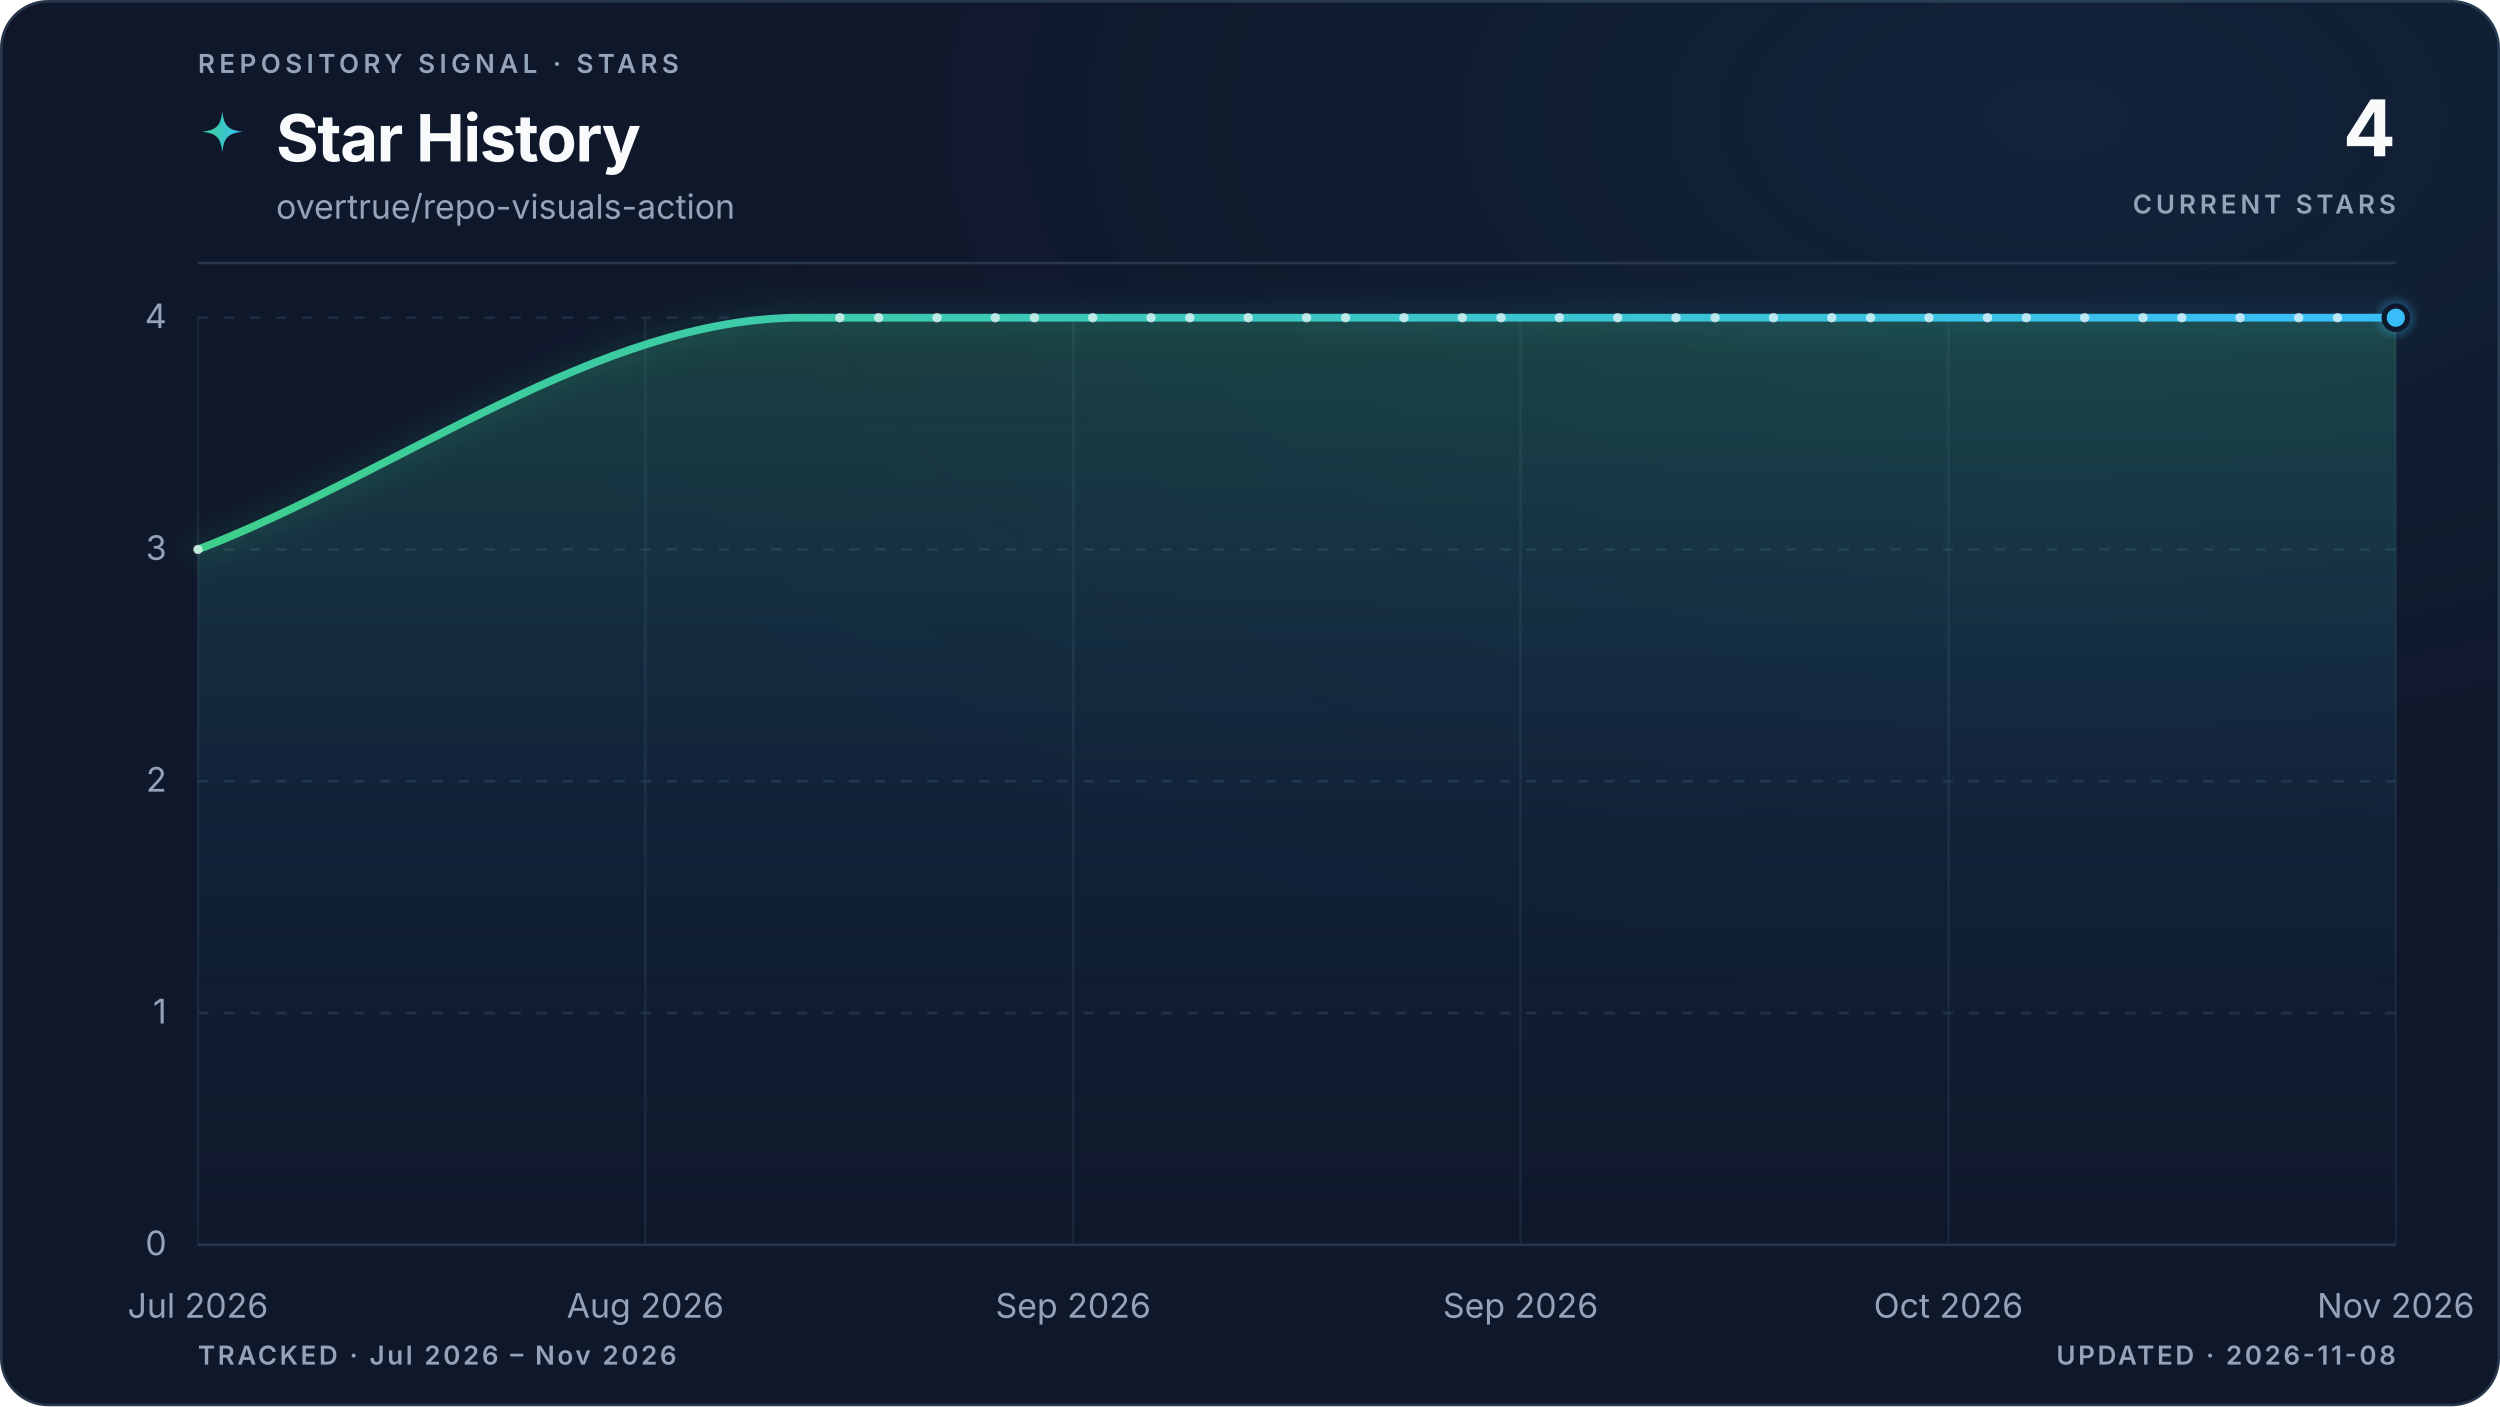
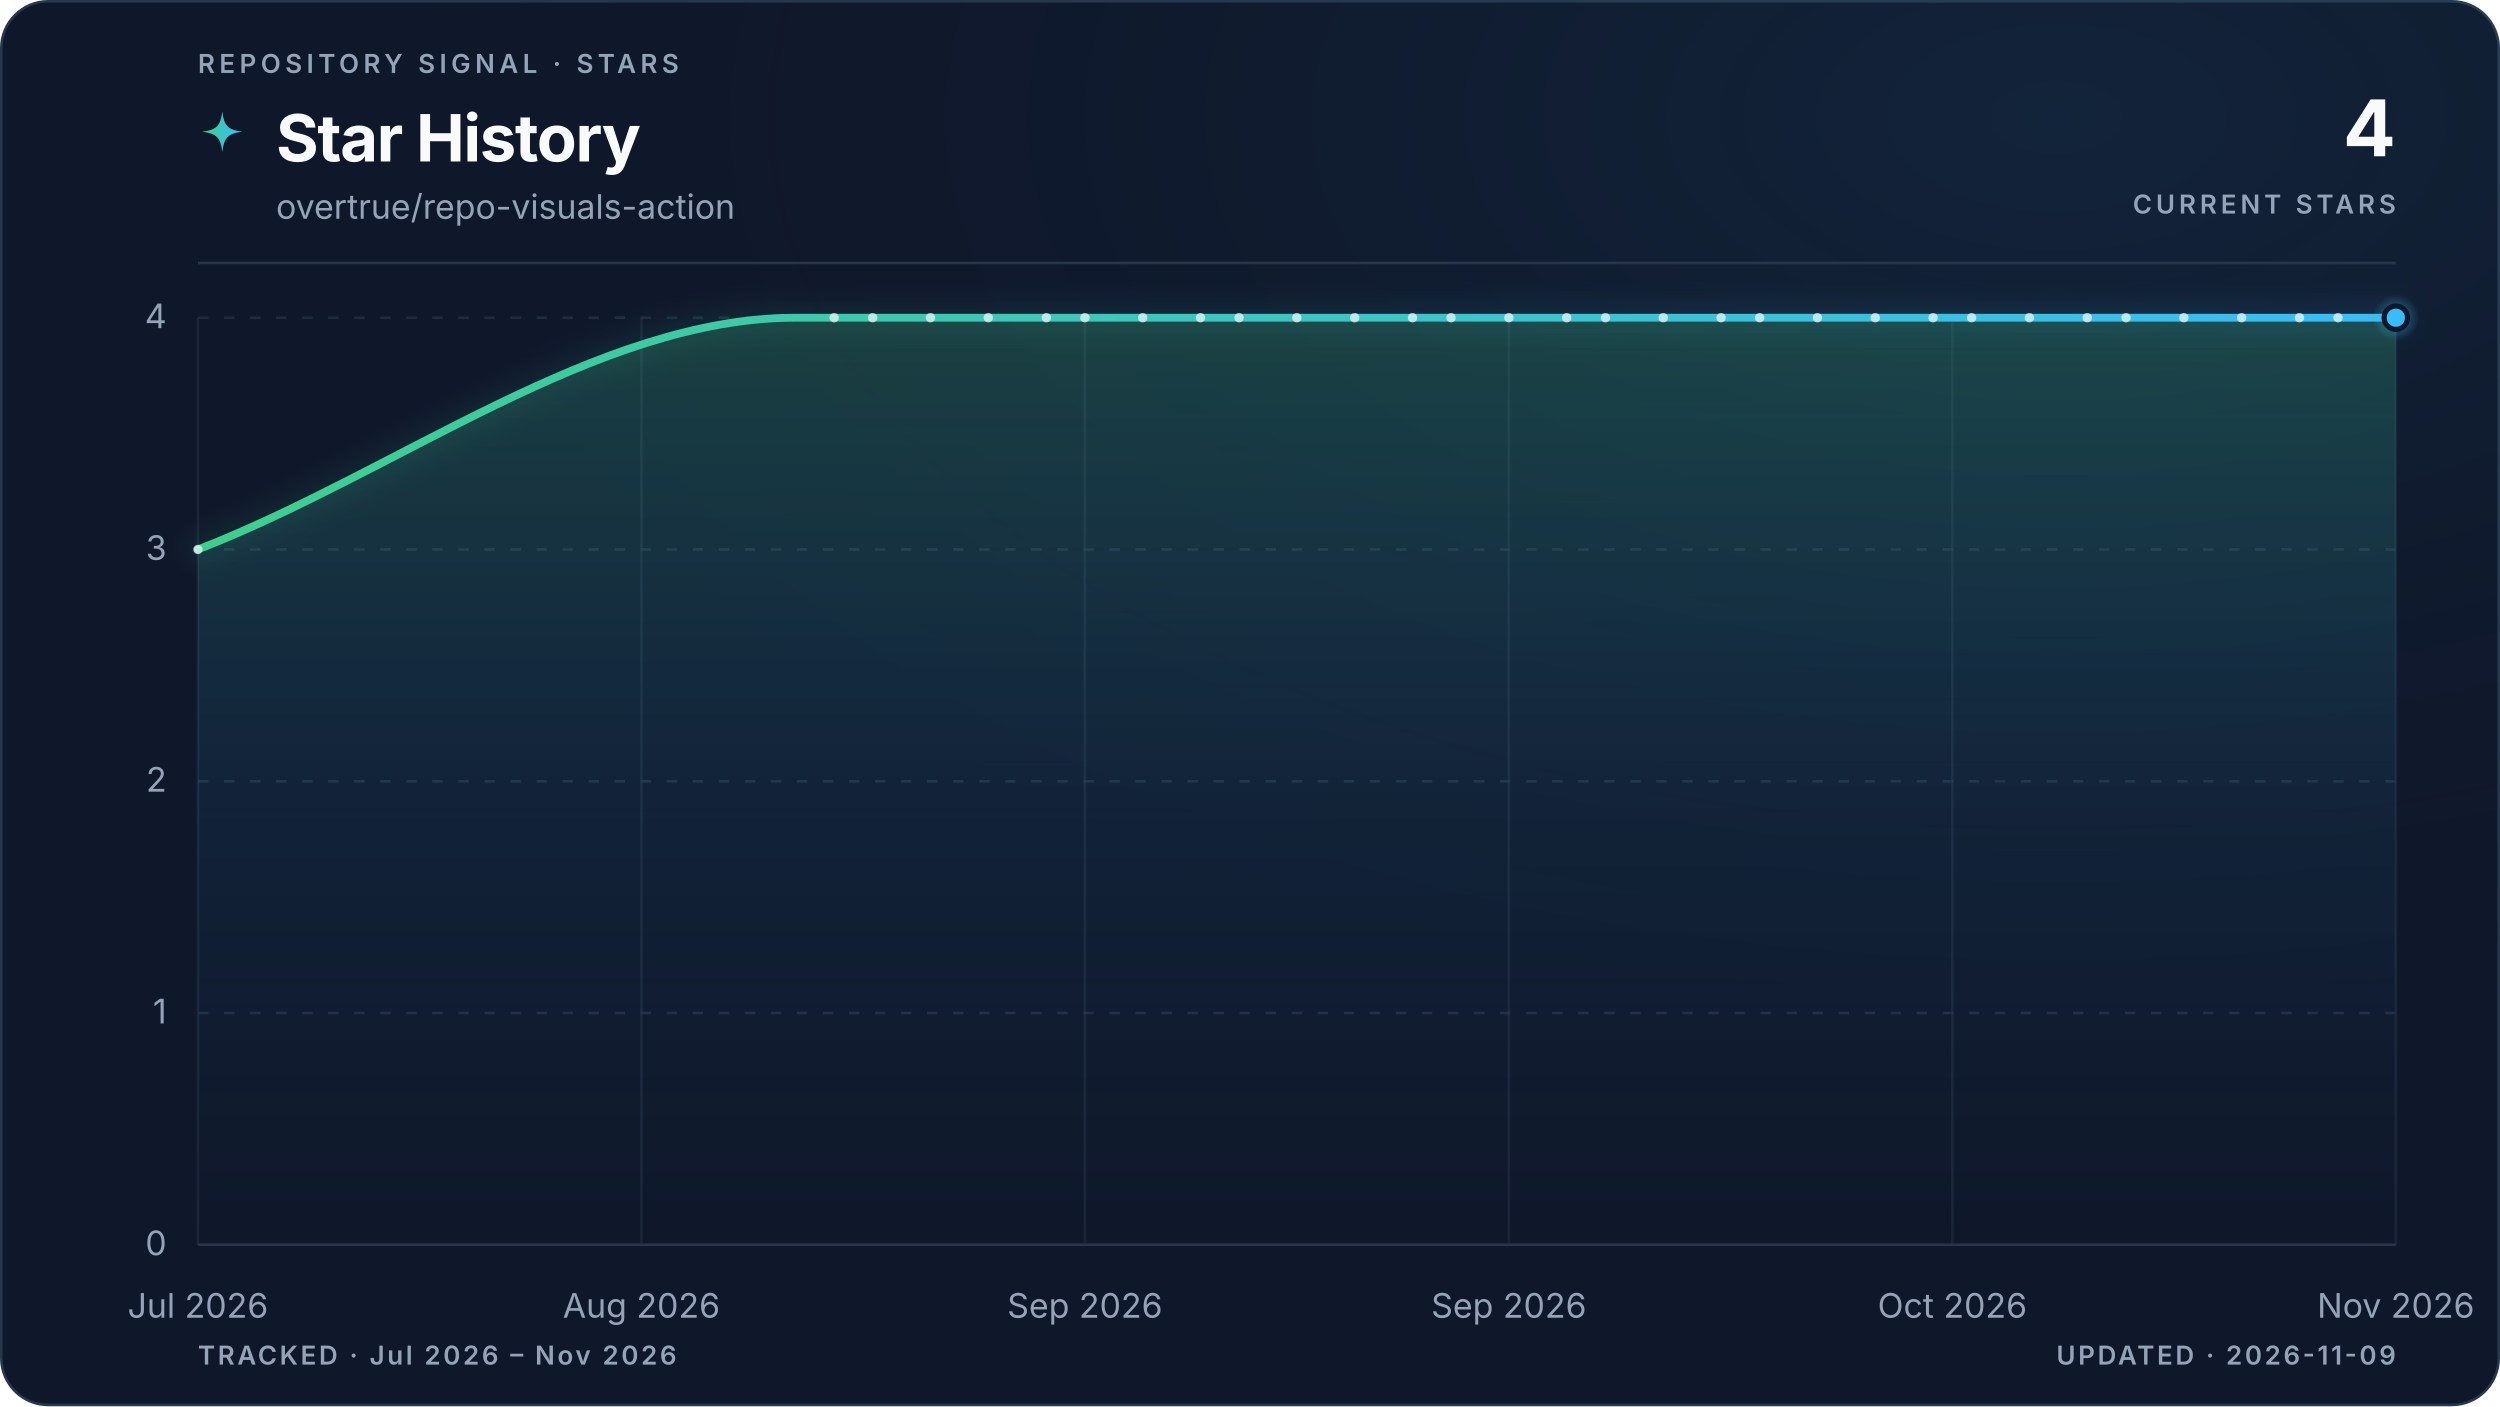
<svg xmlns="http://www.w3.org/2000/svg" viewBox="0 0 960 540" role="img" aria-labelledby="title description" data-style="gradient" data-variant="glow" data-layout="editorial" data-animated="true">
  <defs>
    <linearGradient id="trend" x1="0" y1="0" x2="1" y2="0">
      <stop offset="0%" stop-color="#3ecf8e" />
      <stop offset="100%" stop-color="#38bdf8" />
    </linearGradient>
    <linearGradient id="area" x1="0" y1="0" x2="0" y2="1">
      <stop offset="0%" stop-color="#3ecf8e" stop-opacity="0.22" />
      <stop offset="55%" stop-color="#38bdf8" stop-opacity="0.06" />
      <stop offset="100%" stop-color="#38bdf8" stop-opacity="0" />
    </linearGradient>
    <radialGradient id="marker-halo" cx="50%" cy="50%" r="50%">
      <stop offset="0%" stop-color="#38bdf8" stop-opacity="0.55" />
      <stop offset="100%" stop-color="#38bdf8" stop-opacity="0" />
    </radialGradient>
    <radialGradient id="surface-glow" cx="82%" cy="8%" r="70%">
      <stop offset="0%" stop-color="#38bdf8" stop-opacity="0.08" />
      <stop offset="100%" stop-color="#0f172a" stop-opacity="0" />
    </radialGradient>
    <filter id="trend-glow" x="-20%" y="-20%" width="140%" height="140%">
      <feGaussianBlur stdDeviation="5" />
    </filter>
  </defs>
  <style>
.trend-enter{transform-box:fill-box;transform-origin:center;animation:trend-enter 520ms cubic-bezier(0.16,1,0.3,1)}
.marker-enter{transform-box:fill-box;transform-origin:center;animation:marker-enter 320ms cubic-bezier(0.16,1,0.3,1) 200ms both}
.marker-pulse{transform-box:fill-box;transform-origin:center;animation:marker-pulse 2.6s ease-out infinite}
@keyframes trend-enter{from{opacity:.35;transform:translateY(10px)}to{opacity:1;transform:translateY(0)}}
@keyframes marker-enter{from{opacity:0;transform:scale(.4)}to{opacity:1;transform:scale(1)}}
@keyframes marker-pulse{0%{opacity:.5;transform:scale(.7)}70%,100%{opacity:0;transform:scale(2.1)}}
@media (prefers-reduced-motion:reduce){.trend-enter,.marker-enter,.marker-pulse{animation:none!important}}
@media (prefers-reduced-motion:reduce){.marker-pulse{opacity:0}}
</style>
  <rect x="0.5" y="0.5" width="959" height="539" fill="#0f172a" stroke="#27364a" stroke-width="1" rx="18" />
  <rect width="960" height="540" fill="url(#surface-glow)" rx="18" />
  <text x="76" y="28" fill="#94a3b8" font-family="ui-sans-serif, system-ui, -apple-system, BlinkMacSystemFont, 'Segoe UI', sans-serif" font-size="10" font-weight="600" letter-spacing="1.7">REPOSITORY SIGNAL · STARS</text>
  <path d="M12 1c.8 7.1 2.9 9.2 10 10-7.1.8-9.2 2.9-10 10-.8-7.1-2.9-9.2-10-10 7.1-.8 9.2-2.9 10-10Z" transform="translate(76 42) scale(.78)" fill="url(#trend)" aria-hidden="true" />
  <text x="106" y="62" fill="#f8fafc" font-family="ui-sans-serif, system-ui, -apple-system, BlinkMacSystemFont, 'Segoe UI', sans-serif" font-size="25" font-weight="700" letter-spacing="-0.5">Star History</text>
  <text x="106" y="84" fill="#94a3b8" font-family="ui-sans-serif, system-ui, -apple-system, BlinkMacSystemFont, 'Segoe UI', sans-serif" font-size="13">overtrue/repo-visuals-action</text>
  <text x="920" y="60" fill="#f8fafc" font-family="ui-sans-serif, system-ui, -apple-system, BlinkMacSystemFont, 'Segoe UI', sans-serif" font-size="30" font-weight="700" letter-spacing="-0.6" text-anchor="end">4</text>
  <text x="920" y="82" fill="#94a3b8" font-family="ui-sans-serif, system-ui, -apple-system, BlinkMacSystemFont, 'Segoe UI', sans-serif" font-size="10" font-weight="600" letter-spacing="1.5" text-anchor="end">CURRENT STARS</text>
  <line x1="76" y1="101" x2="920" y2="101" stroke="#27364a" stroke-width="1" />
  <line x1="76" y1="478.0" x2="920" y2="478.0" stroke="#27364a" stroke-width="1" stroke-dasharray="0" opacity="1" />
  <text x="64" y="482.0" fill="#94a3b8" font-family="ui-sans-serif, system-ui, -apple-system, BlinkMacSystemFont, 'Segoe UI', sans-serif" font-size="13" text-anchor="end">0</text>
  <line x1="76" y1="389.0" x2="920" y2="389.0" stroke="#27364a" stroke-width="1" stroke-dasharray="4 6" opacity="0.7" />
  <text x="64" y="393.0" fill="#94a3b8" font-family="ui-sans-serif, system-ui, -apple-system, BlinkMacSystemFont, 'Segoe UI', sans-serif" font-size="13" text-anchor="end">1</text>
  <line x1="76" y1="300.0" x2="920" y2="300.0" stroke="#27364a" stroke-width="1" stroke-dasharray="4 6" opacity="0.7" />
  <text x="64" y="304.0" fill="#94a3b8" font-family="ui-sans-serif, system-ui, -apple-system, BlinkMacSystemFont, 'Segoe UI', sans-serif" font-size="13" text-anchor="end">2</text>
  <line x1="76" y1="211.0" x2="920" y2="211.0" stroke="#27364a" stroke-width="1" stroke-dasharray="4 6" opacity="0.7" />
  <text x="64" y="215.0" fill="#94a3b8" font-family="ui-sans-serif, system-ui, -apple-system, BlinkMacSystemFont, 'Segoe UI', sans-serif" font-size="13" text-anchor="end">3</text>
  <line x1="76" y1="122.0" x2="920" y2="122.0" stroke="#27364a" stroke-width="1" stroke-dasharray="4 6" opacity="0.7" />
  <text x="64" y="126.0" fill="#94a3b8" font-family="ui-sans-serif, system-ui, -apple-system, BlinkMacSystemFont, 'Segoe UI', sans-serif" font-size="13" text-anchor="end">4</text>
  <line x1="76.0" y1="122" x2="76.0" y2="478" stroke="#27364a" stroke-width="1" opacity="0.45" />
  <text x="76.0" y="506" fill="#94a3b8" font-family="ui-sans-serif, system-ui, -apple-system, BlinkMacSystemFont, 'Segoe UI', sans-serif" font-size="13" text-anchor="middle">Jul 2026</text>
-   <line x1="247.8" y1="122" x2="247.8" y2="478" stroke="#27364a" stroke-width="1" opacity="0.45" />
-   <text x="247.8" y="506" fill="#94a3b8" font-family="ui-sans-serif, system-ui, -apple-system, BlinkMacSystemFont, 'Segoe UI', sans-serif" font-size="13" text-anchor="middle">Aug 2026</text>
-   <line x1="412.1" y1="122" x2="412.1" y2="478" stroke="#27364a" stroke-width="1" opacity="0.45" />
-   <text x="412.1" y="506" fill="#94a3b8" font-family="ui-sans-serif, system-ui, -apple-system, BlinkMacSystemFont, 'Segoe UI', sans-serif" font-size="13" text-anchor="middle">Sep 2026</text>
-   <line x1="583.9" y1="122" x2="583.9" y2="478" stroke="#27364a" stroke-width="1" opacity="0.45" />
-   <text x="583.9" y="506" fill="#94a3b8" font-family="ui-sans-serif, system-ui, -apple-system, BlinkMacSystemFont, 'Segoe UI', sans-serif" font-size="13" text-anchor="middle">Sep 2026</text>
-   <line x1="748.2" y1="122" x2="748.2" y2="478" stroke="#27364a" stroke-width="1" opacity="0.45" />
-   <text x="748.2" y="506" fill="#94a3b8" font-family="ui-sans-serif, system-ui, -apple-system, BlinkMacSystemFont, 'Segoe UI', sans-serif" font-size="13" text-anchor="middle">Oct 2026</text>
+   <line x1="246.3" y1="122" x2="246.3" y2="478" stroke="#27364a" stroke-width="1" opacity="0.45" />
+   <text x="246.3" y="506" fill="#94a3b8" font-family="ui-sans-serif, system-ui, -apple-system, BlinkMacSystemFont, 'Segoe UI', sans-serif" font-size="13" text-anchor="middle">Aug 2026</text>
+   <line x1="416.6" y1="122" x2="416.6" y2="478" stroke="#27364a" stroke-width="1" opacity="0.45" />
+   <text x="416.6" y="506" fill="#94a3b8" font-family="ui-sans-serif, system-ui, -apple-system, BlinkMacSystemFont, 'Segoe UI', sans-serif" font-size="13" text-anchor="middle">Sep 2026</text>
+   <line x1="579.4" y1="122" x2="579.4" y2="478" stroke="#27364a" stroke-width="1" opacity="0.45" />
+   <text x="579.4" y="506" fill="#94a3b8" font-family="ui-sans-serif, system-ui, -apple-system, BlinkMacSystemFont, 'Segoe UI', sans-serif" font-size="13" text-anchor="middle">Sep 2026</text>
+   <line x1="749.7" y1="122" x2="749.7" y2="478" stroke="#27364a" stroke-width="1" opacity="0.45" />
+   <text x="749.7" y="506" fill="#94a3b8" font-family="ui-sans-serif, system-ui, -apple-system, BlinkMacSystemFont, 'Segoe UI', sans-serif" font-size="13" text-anchor="middle">Oct 2026</text>
  <line x1="920.0" y1="122" x2="920.0" y2="478" stroke="#27364a" stroke-width="1" opacity="0.45" />
  <text x="920.0" y="506" fill="#94a3b8" font-family="ui-sans-serif, system-ui, -apple-system, BlinkMacSystemFont, 'Segoe UI', sans-serif" font-size="13" text-anchor="middle">Nov 2026</text>
  <g class="trend-enter">
-     <path d="M 76.0 211.0 C 153.2 181.3, 230.4 122.0, 307.5 122.0 C 310.0 122.0, 312.5 122.0, 315.0 122.0 C 317.5 122.0, 320.0 122.0, 322.5 122.0 C 325.0 122.0, 327.5 122.0, 329.9 122.0 C 332.4 122.0, 334.9 122.0, 337.4 122.0 C 339.9 122.0, 342.4 122.0, 344.9 122.0 C 347.4 122.0, 349.9 122.0, 352.4 122.0 C 354.8 122.0, 357.3 122.0, 359.8 122.0 C 362.3 122.0, 364.8 122.0, 367.3 122.0 C 369.8 122.0, 372.3 122.0, 374.8 122.0 C 377.3 122.0, 379.7 122.0, 382.2 122.0 C 384.7 122.0, 387.2 122.0, 389.7 122.0 C 392.2 122.0, 394.7 122.0, 397.2 122.0 C 399.7 122.0, 402.1 122.0, 404.6 122.0 C 407.1 122.0, 409.6 122.0, 412.1 122.0 C 414.6 122.0, 417.1 122.0, 419.6 122.0 C 422.1 122.0, 424.6 122.0, 427.0 122.0 C 429.5 122.0, 432.0 122.0, 434.5 122.0 C 437.0 122.0, 439.5 122.0, 442.0 122.0 C 444.5 122.0, 447.0 122.0, 449.5 122.0 C 451.9 122.0, 454.4 122.0, 456.9 122.0 C 459.4 122.0, 461.9 122.0, 464.4 122.0 C 466.9 122.0, 469.4 122.0, 471.9 122.0 C 474.3 122.0, 476.8 122.0, 479.3 122.0 C 481.8 122.0, 484.3 122.0, 486.8 122.0 C 489.3 122.0, 491.8 122.0, 494.3 122.0 C 496.8 122.0, 499.2 122.0, 501.7 122.0 C 504.2 122.0, 506.7 122.0, 509.2 122.0 C 511.7 122.0, 514.2 122.0, 516.7 122.0 C 519.2 122.0, 521.7 122.0, 524.1 122.0 C 526.6 122.0, 529.1 122.0, 531.6 122.0 C 534.1 122.0, 536.6 122.0, 539.1 122.0 C 541.6 122.0, 544.1 122.0, 546.5 122.0 C 549.0 122.0, 551.5 122.0, 554.0 122.0 C 556.5 122.0, 559.0 122.0, 561.5 122.0 C 564.0 122.0, 566.5 122.0, 569.0 122.0 C 571.4 122.0, 573.9 122.0, 576.4 122.0 C 578.9 122.0, 581.4 122.0, 583.9 122.0 C 586.4 122.0, 588.9 122.0, 591.4 122.0 C 593.9 122.0, 596.3 122.0, 598.8 122.0 C 601.3 122.0, 603.8 122.0, 606.3 122.0 C 608.8 122.0, 611.3 122.0, 613.8 122.0 C 616.3 122.0, 618.7 122.0, 621.2 122.0 C 623.7 122.0, 626.2 122.0, 628.7 122.0 C 631.2 122.0, 633.7 122.0, 636.2 122.0 C 638.7 122.0, 641.2 122.0, 643.6 122.0 C 646.1 122.0, 648.6 122.0, 651.1 122.0 C 653.6 122.0, 656.1 122.0, 658.6 122.0 C 661.1 122.0, 663.6 122.0, 666.1 122.0 C 668.5 122.0, 671.0 122.0, 673.5 122.0 C 676.0 122.0, 678.5 122.0, 681.0 122.0 C 683.5 122.0, 686.0 122.0, 688.5 122.0 C 690.9 122.0, 693.4 122.0, 695.9 122.0 C 698.4 122.0, 700.9 122.0, 703.4 122.0 C 705.9 122.0, 708.4 122.0, 710.9 122.0 C 713.4 122.0, 715.8 122.0, 718.3 122.0 C 720.8 122.0, 723.3 122.0, 725.8 122.0 C 728.3 122.0, 730.8 122.0, 733.3 122.0 C 735.8 122.0, 738.3 122.0, 740.7 122.0 C 743.2 122.0, 745.7 122.0, 748.2 122.0 C 750.7 122.0, 753.2 122.0, 755.7 122.0 C 758.2 122.0, 760.7 122.0, 763.2 122.0 C 765.6 122.0, 768.1 122.0, 770.6 122.0 C 773.1 122.0, 775.6 122.0, 778.1 122.0 C 780.6 122.0, 783.1 122.0, 785.6 122.0 C 788.0 122.0, 790.5 122.0, 793.0 122.0 C 795.5 122.0, 798.0 122.0, 800.5 122.0 C 803.0 122.0, 805.5 122.0, 808.0 122.0 C 810.5 122.0, 812.9 122.0, 815.4 122.0 C 817.9 122.0, 820.4 122.0, 822.9 122.0 C 825.4 122.0, 827.9 122.0, 830.4 122.0 C 832.9 122.0, 835.4 122.0, 837.8 122.0 C 840.3 122.0, 842.8 122.0, 845.3 122.0 C 847.8 122.0, 850.3 122.0, 852.8 122.0 C 855.3 122.0, 857.8 122.0, 860.2 122.0 C 862.7 122.0, 865.2 122.0, 867.7 122.0 C 870.2 122.0, 872.7 122.0, 875.2 122.0 C 877.7 122.0, 880.2 122.0, 882.7 122.0 C 885.1 122.0, 887.6 122.0, 890.1 122.0 C 892.6 122.0, 895.1 122.0, 897.6 122.0 C 900.1 122.0, 902.6 122.0, 905.1 122.0 C 907.6 122.0, 910.0 122.0, 912.5 122.0 C 915.0 122.0, 917.5 122.0, 920.0 122.0 L 920.0 478.0 L 76.0 478.0 Z" fill="url(#area)" />
-     <path d="M 76.0 211.0 C 153.2 181.3, 230.4 122.0, 307.5 122.0 C 310.0 122.0, 312.5 122.0, 315.0 122.0 C 317.5 122.0, 320.0 122.0, 322.5 122.0 C 325.0 122.0, 327.5 122.0, 329.9 122.0 C 332.4 122.0, 334.9 122.0, 337.4 122.0 C 339.9 122.0, 342.4 122.0, 344.9 122.0 C 347.4 122.0, 349.9 122.0, 352.4 122.0 C 354.8 122.0, 357.3 122.0, 359.8 122.0 C 362.3 122.0, 364.8 122.0, 367.3 122.0 C 369.8 122.0, 372.3 122.0, 374.8 122.0 C 377.3 122.0, 379.7 122.0, 382.2 122.0 C 384.7 122.0, 387.2 122.0, 389.7 122.0 C 392.2 122.0, 394.7 122.0, 397.2 122.0 C 399.7 122.0, 402.1 122.0, 404.6 122.0 C 407.1 122.0, 409.6 122.0, 412.1 122.0 C 414.6 122.0, 417.1 122.0, 419.6 122.0 C 422.1 122.0, 424.6 122.0, 427.0 122.0 C 429.5 122.0, 432.0 122.0, 434.5 122.0 C 437.0 122.0, 439.5 122.0, 442.0 122.0 C 444.5 122.0, 447.0 122.0, 449.5 122.0 C 451.9 122.0, 454.4 122.0, 456.9 122.0 C 459.4 122.0, 461.9 122.0, 464.4 122.0 C 466.9 122.0, 469.4 122.0, 471.9 122.0 C 474.3 122.0, 476.8 122.0, 479.3 122.0 C 481.8 122.0, 484.3 122.0, 486.8 122.0 C 489.3 122.0, 491.8 122.0, 494.3 122.0 C 496.8 122.0, 499.2 122.0, 501.7 122.0 C 504.2 122.0, 506.7 122.0, 509.2 122.0 C 511.7 122.0, 514.2 122.0, 516.7 122.0 C 519.2 122.0, 521.7 122.0, 524.1 122.0 C 526.6 122.0, 529.1 122.0, 531.6 122.0 C 534.1 122.0, 536.6 122.0, 539.1 122.0 C 541.6 122.0, 544.1 122.0, 546.5 122.0 C 549.0 122.0, 551.5 122.0, 554.0 122.0 C 556.5 122.0, 559.0 122.0, 561.5 122.0 C 564.0 122.0, 566.5 122.0, 569.0 122.0 C 571.4 122.0, 573.9 122.0, 576.4 122.0 C 578.9 122.0, 581.4 122.0, 583.9 122.0 C 586.4 122.0, 588.9 122.0, 591.4 122.0 C 593.9 122.0, 596.3 122.0, 598.8 122.0 C 601.3 122.0, 603.8 122.0, 606.3 122.0 C 608.8 122.0, 611.3 122.0, 613.8 122.0 C 616.3 122.0, 618.7 122.0, 621.2 122.0 C 623.7 122.0, 626.2 122.0, 628.7 122.0 C 631.2 122.0, 633.7 122.0, 636.2 122.0 C 638.7 122.0, 641.2 122.0, 643.6 122.0 C 646.1 122.0, 648.6 122.0, 651.1 122.0 C 653.6 122.0, 656.1 122.0, 658.6 122.0 C 661.1 122.0, 663.6 122.0, 666.1 122.0 C 668.5 122.0, 671.0 122.0, 673.5 122.0 C 676.0 122.0, 678.5 122.0, 681.0 122.0 C 683.5 122.0, 686.0 122.0, 688.5 122.0 C 690.9 122.0, 693.4 122.0, 695.9 122.0 C 698.4 122.0, 700.9 122.0, 703.4 122.0 C 705.9 122.0, 708.4 122.0, 710.9 122.0 C 713.4 122.0, 715.8 122.0, 718.3 122.0 C 720.8 122.0, 723.3 122.0, 725.8 122.0 C 728.3 122.0, 730.8 122.0, 733.3 122.0 C 735.8 122.0, 738.3 122.0, 740.7 122.0 C 743.2 122.0, 745.7 122.0, 748.2 122.0 C 750.7 122.0, 753.2 122.0, 755.7 122.0 C 758.2 122.0, 760.7 122.0, 763.2 122.0 C 765.6 122.0, 768.1 122.0, 770.6 122.0 C 773.1 122.0, 775.6 122.0, 778.1 122.0 C 780.6 122.0, 783.1 122.0, 785.6 122.0 C 788.0 122.0, 790.5 122.0, 793.0 122.0 C 795.5 122.0, 798.0 122.0, 800.5 122.0 C 803.0 122.0, 805.5 122.0, 808.0 122.0 C 810.5 122.0, 812.9 122.0, 815.4 122.0 C 817.9 122.0, 820.4 122.0, 822.9 122.0 C 825.4 122.0, 827.9 122.0, 830.4 122.0 C 832.9 122.0, 835.4 122.0, 837.8 122.0 C 840.3 122.0, 842.8 122.0, 845.3 122.0 C 847.8 122.0, 850.3 122.0, 852.8 122.0 C 855.3 122.0, 857.8 122.0, 860.2 122.0 C 862.7 122.0, 865.2 122.0, 867.7 122.0 C 870.2 122.0, 872.7 122.0, 875.2 122.0 C 877.7 122.0, 880.2 122.0, 882.7 122.0 C 885.1 122.0, 887.6 122.0, 890.1 122.0 C 892.6 122.0, 895.1 122.0, 897.6 122.0 C 900.1 122.0, 902.6 122.0, 905.1 122.0 C 907.6 122.0, 910.0 122.0, 912.5 122.0 C 915.0 122.0, 917.5 122.0, 920.0 122.0" fill="none" stroke="url(#trend)" stroke-width="10" stroke-linecap="round" stroke-linejoin="round" opacity="0.10" filter="url(#trend-glow)" />
-     <path d="M 76.0 211.0 C 153.2 181.3, 230.4 122.0, 307.5 122.0 C 310.0 122.0, 312.5 122.0, 315.0 122.0 C 317.5 122.0, 320.0 122.0, 322.5 122.0 C 325.0 122.0, 327.5 122.0, 329.9 122.0 C 332.4 122.0, 334.9 122.0, 337.4 122.0 C 339.9 122.0, 342.4 122.0, 344.9 122.0 C 347.4 122.0, 349.9 122.0, 352.4 122.0 C 354.8 122.0, 357.3 122.0, 359.8 122.0 C 362.3 122.0, 364.8 122.0, 367.3 122.0 C 369.8 122.0, 372.3 122.0, 374.8 122.0 C 377.3 122.0, 379.7 122.0, 382.2 122.0 C 384.7 122.0, 387.2 122.0, 389.7 122.0 C 392.2 122.0, 394.7 122.0, 397.2 122.0 C 399.7 122.0, 402.1 122.0, 404.6 122.0 C 407.1 122.0, 409.6 122.0, 412.1 122.0 C 414.6 122.0, 417.1 122.0, 419.6 122.0 C 422.1 122.0, 424.6 122.0, 427.0 122.0 C 429.5 122.0, 432.0 122.0, 434.5 122.0 C 437.0 122.0, 439.5 122.0, 442.0 122.0 C 444.5 122.0, 447.0 122.0, 449.5 122.0 C 451.9 122.0, 454.4 122.0, 456.9 122.0 C 459.4 122.0, 461.9 122.0, 464.4 122.0 C 466.9 122.0, 469.4 122.0, 471.9 122.0 C 474.3 122.0, 476.8 122.0, 479.3 122.0 C 481.8 122.0, 484.3 122.0, 486.8 122.0 C 489.3 122.0, 491.8 122.0, 494.3 122.0 C 496.8 122.0, 499.2 122.0, 501.7 122.0 C 504.2 122.0, 506.7 122.0, 509.2 122.0 C 511.7 122.0, 514.2 122.0, 516.7 122.0 C 519.2 122.0, 521.7 122.0, 524.1 122.0 C 526.6 122.0, 529.1 122.0, 531.6 122.0 C 534.1 122.0, 536.6 122.0, 539.1 122.0 C 541.6 122.0, 544.1 122.0, 546.5 122.0 C 549.0 122.0, 551.5 122.0, 554.0 122.0 C 556.5 122.0, 559.0 122.0, 561.5 122.0 C 564.0 122.0, 566.5 122.0, 569.0 122.0 C 571.4 122.0, 573.9 122.0, 576.4 122.0 C 578.9 122.0, 581.4 122.0, 583.9 122.0 C 586.4 122.0, 588.9 122.0, 591.4 122.0 C 593.9 122.0, 596.3 122.0, 598.8 122.0 C 601.3 122.0, 603.8 122.0, 606.3 122.0 C 608.8 122.0, 611.3 122.0, 613.8 122.0 C 616.3 122.0, 618.7 122.0, 621.2 122.0 C 623.7 122.0, 626.2 122.0, 628.7 122.0 C 631.2 122.0, 633.7 122.0, 636.2 122.0 C 638.7 122.0, 641.2 122.0, 643.6 122.0 C 646.1 122.0, 648.6 122.0, 651.1 122.0 C 653.6 122.0, 656.1 122.0, 658.6 122.0 C 661.1 122.0, 663.6 122.0, 666.1 122.0 C 668.5 122.0, 671.0 122.0, 673.5 122.0 C 676.0 122.0, 678.5 122.0, 681.0 122.0 C 683.5 122.0, 686.0 122.0, 688.5 122.0 C 690.9 122.0, 693.4 122.0, 695.9 122.0 C 698.4 122.0, 700.9 122.0, 703.4 122.0 C 705.9 122.0, 708.4 122.0, 710.9 122.0 C 713.4 122.0, 715.8 122.0, 718.3 122.0 C 720.8 122.0, 723.3 122.0, 725.8 122.0 C 728.3 122.0, 730.8 122.0, 733.3 122.0 C 735.8 122.0, 738.3 122.0, 740.7 122.0 C 743.2 122.0, 745.7 122.0, 748.2 122.0 C 750.7 122.0, 753.2 122.0, 755.7 122.0 C 758.2 122.0, 760.7 122.0, 763.2 122.0 C 765.6 122.0, 768.1 122.0, 770.6 122.0 C 773.1 122.0, 775.6 122.0, 778.1 122.0 C 780.6 122.0, 783.1 122.0, 785.6 122.0 C 788.0 122.0, 790.5 122.0, 793.0 122.0 C 795.5 122.0, 798.0 122.0, 800.5 122.0 C 803.0 122.0, 805.5 122.0, 808.0 122.0 C 810.5 122.0, 812.9 122.0, 815.4 122.0 C 817.9 122.0, 820.4 122.0, 822.9 122.0 C 825.4 122.0, 827.9 122.0, 830.4 122.0 C 832.9 122.0, 835.4 122.0, 837.8 122.0 C 840.3 122.0, 842.8 122.0, 845.3 122.0 C 847.8 122.0, 850.3 122.0, 852.8 122.0 C 855.3 122.0, 857.8 122.0, 860.2 122.0 C 862.7 122.0, 865.2 122.0, 867.7 122.0 C 870.2 122.0, 872.7 122.0, 875.2 122.0 C 877.7 122.0, 880.2 122.0, 882.7 122.0 C 885.1 122.0, 887.6 122.0, 890.1 122.0 C 892.6 122.0, 895.1 122.0, 897.6 122.0 C 900.1 122.0, 902.6 122.0, 905.1 122.0 C 907.6 122.0, 910.0 122.0, 912.5 122.0 C 915.0 122.0, 917.5 122.0, 920.0 122.0" fill="none" stroke="url(#trend)" stroke-width="3" stroke-linecap="round" stroke-linejoin="round" />
+     <path d="M 76.0 211.0 C 152.5 181.3, 229.0 122.0, 305.5 122.0 C 308.0 122.0, 310.4 122.0, 312.9 122.0 C 315.4 122.0, 317.8 122.0, 320.3 122.0 C 322.8 122.0, 325.3 122.0, 327.7 122.0 C 330.2 122.0, 332.7 122.0, 335.1 122.0 C 337.6 122.0, 340.1 122.0, 342.5 122.0 C 345.0 122.0, 347.5 122.0, 349.9 122.0 C 352.4 122.0, 354.9 122.0, 357.3 122.0 C 359.8 122.0, 362.3 122.0, 364.7 122.0 C 367.2 122.0, 369.7 122.0, 372.1 122.0 C 374.6 122.0, 377.1 122.0, 379.5 122.0 C 382.0 122.0, 384.5 122.0, 386.9 122.0 C 389.4 122.0, 391.9 122.0, 394.4 122.0 C 396.8 122.0, 399.3 122.0, 401.8 122.0 C 404.2 122.0, 406.7 122.0, 409.2 122.0 C 411.6 122.0, 414.1 122.0, 416.6 122.0 C 419.0 122.0, 421.5 122.0, 424.0 122.0 C 426.4 122.0, 428.9 122.0, 431.4 122.0 C 433.8 122.0, 436.3 122.0, 438.8 122.0 C 441.2 122.0, 443.7 122.0, 446.2 122.0 C 448.6 122.0, 451.1 122.0, 453.6 122.0 C 456.0 122.0, 458.5 122.0, 461.0 122.0 C 463.5 122.0, 465.9 122.0, 468.4 122.0 C 470.9 122.0, 473.3 122.0, 475.8 122.0 C 478.3 122.0, 480.7 122.0, 483.2 122.0 C 485.7 122.0, 488.1 122.0, 490.6 122.0 C 493.1 122.0, 495.5 122.0, 498.0 122.0 C 500.5 122.0, 502.9 122.0, 505.4 122.0 C 507.9 122.0, 510.3 122.0, 512.8 122.0 C 515.3 122.0, 517.7 122.0, 520.2 122.0 C 522.7 122.0, 525.1 122.0, 527.6 122.0 C 530.1 122.0, 532.5 122.0, 535.0 122.0 C 537.5 122.0, 540.0 122.0, 542.4 122.0 C 544.9 122.0, 547.4 122.0, 549.8 122.0 C 552.3 122.0, 554.8 122.0, 557.2 122.0 C 559.7 122.0, 562.2 122.0, 564.6 122.0 C 567.1 122.0, 569.6 122.0, 572.0 122.0 C 574.5 122.0, 577.0 122.0, 579.4 122.0 C 581.9 122.0, 584.4 122.0, 586.8 122.0 C 589.3 122.0, 591.8 122.0, 594.2 122.0 C 596.7 122.0, 599.2 122.0, 601.6 122.0 C 604.1 122.0, 606.6 122.0, 609.1 122.0 C 611.5 122.0, 614.0 122.0, 616.5 122.0 C 618.9 122.0, 621.4 122.0, 623.9 122.0 C 626.3 122.0, 628.8 122.0, 631.3 122.0 C 633.7 122.0, 636.2 122.0, 638.7 122.0 C 641.1 122.0, 643.6 122.0, 646.1 122.0 C 648.5 122.0, 651.0 122.0, 653.5 122.0 C 655.9 122.0, 658.4 122.0, 660.9 122.0 C 663.3 122.0, 665.8 122.0, 668.3 122.0 C 670.7 122.0, 673.2 122.0, 675.7 122.0 C 678.2 122.0, 680.6 122.0, 683.1 122.0 C 685.6 122.0, 688.0 122.0, 690.5 122.0 C 693.0 122.0, 695.4 122.0, 697.9 122.0 C 700.4 122.0, 702.8 122.0, 705.3 122.0 C 707.8 122.0, 710.2 122.0, 712.7 122.0 C 715.2 122.0, 717.6 122.0, 720.1 122.0 C 722.6 122.0, 725.0 122.0, 727.5 122.0 C 730.0 122.0, 732.4 122.0, 734.9 122.0 C 737.4 122.0, 739.8 122.0, 742.3 122.0 C 744.8 122.0, 747.3 122.0, 749.7 122.0 C 752.2 122.0, 754.7 122.0, 757.1 122.0 C 759.6 122.0, 762.1 122.0, 764.5 122.0 C 767.0 122.0, 769.5 122.0, 771.9 122.0 C 774.4 122.0, 776.9 122.0, 779.3 122.0 C 781.8 122.0, 784.3 122.0, 786.7 122.0 C 789.2 122.0, 791.7 122.0, 794.1 122.0 C 796.6 122.0, 799.1 122.0, 801.5 122.0 C 804.0 122.0, 806.5 122.0, 808.9 122.0 C 811.4 122.0, 813.9 122.0, 816.4 122.0 C 818.8 122.0, 821.3 122.0, 823.8 122.0 C 826.2 122.0, 828.7 122.0, 831.2 122.0 C 833.6 122.0, 836.1 122.0, 838.6 122.0 C 841.0 122.0, 843.5 122.0, 846.0 122.0 C 848.4 122.0, 850.9 122.0, 853.4 122.0 C 855.8 122.0, 858.3 122.0, 860.8 122.0 C 863.2 122.0, 865.7 122.0, 868.2 122.0 C 870.6 122.0, 873.1 122.0, 875.6 122.0 C 878.0 122.0, 880.5 122.0, 883.0 122.0 C 885.5 122.0, 887.9 122.0, 890.4 122.0 C 892.9 122.0, 895.3 122.0, 897.8 122.0 C 900.3 122.0, 902.7 122.0, 905.2 122.0 C 907.7 122.0, 910.1 122.0, 912.6 122.0 C 915.1 122.0, 917.5 122.0, 920.0 122.0 L 920.0 478.0 L 76.0 478.0 Z" fill="url(#area)" />
+     <path d="M 76.0 211.0 C 152.5 181.3, 229.0 122.0, 305.5 122.0 C 308.0 122.0, 310.4 122.0, 312.9 122.0 C 315.4 122.0, 317.8 122.0, 320.3 122.0 C 322.8 122.0, 325.3 122.0, 327.7 122.0 C 330.2 122.0, 332.7 122.0, 335.1 122.0 C 337.6 122.0, 340.1 122.0, 342.5 122.0 C 345.0 122.0, 347.5 122.0, 349.9 122.0 C 352.4 122.0, 354.9 122.0, 357.3 122.0 C 359.8 122.0, 362.3 122.0, 364.7 122.0 C 367.2 122.0, 369.7 122.0, 372.1 122.0 C 374.6 122.0, 377.1 122.0, 379.5 122.0 C 382.0 122.0, 384.5 122.0, 386.9 122.0 C 389.4 122.0, 391.9 122.0, 394.4 122.0 C 396.8 122.0, 399.3 122.0, 401.8 122.0 C 404.2 122.0, 406.7 122.0, 409.2 122.0 C 411.6 122.0, 414.1 122.0, 416.6 122.0 C 419.0 122.0, 421.5 122.0, 424.0 122.0 C 426.4 122.0, 428.9 122.0, 431.4 122.0 C 433.8 122.0, 436.3 122.0, 438.8 122.0 C 441.2 122.0, 443.7 122.0, 446.2 122.0 C 448.6 122.0, 451.1 122.0, 453.6 122.0 C 456.0 122.0, 458.5 122.0, 461.0 122.0 C 463.5 122.0, 465.9 122.0, 468.4 122.0 C 470.9 122.0, 473.3 122.0, 475.8 122.0 C 478.3 122.0, 480.7 122.0, 483.2 122.0 C 485.7 122.0, 488.1 122.0, 490.6 122.0 C 493.1 122.0, 495.5 122.0, 498.0 122.0 C 500.5 122.0, 502.9 122.0, 505.4 122.0 C 507.9 122.0, 510.3 122.0, 512.8 122.0 C 515.3 122.0, 517.7 122.0, 520.2 122.0 C 522.7 122.0, 525.1 122.0, 527.6 122.0 C 530.1 122.0, 532.5 122.0, 535.0 122.0 C 537.5 122.0, 540.0 122.0, 542.4 122.0 C 544.9 122.0, 547.4 122.0, 549.8 122.0 C 552.3 122.0, 554.8 122.0, 557.2 122.0 C 559.7 122.0, 562.2 122.0, 564.6 122.0 C 567.1 122.0, 569.6 122.0, 572.0 122.0 C 574.5 122.0, 577.0 122.0, 579.4 122.0 C 581.9 122.0, 584.4 122.0, 586.8 122.0 C 589.3 122.0, 591.8 122.0, 594.2 122.0 C 596.7 122.0, 599.2 122.0, 601.6 122.0 C 604.1 122.0, 606.6 122.0, 609.1 122.0 C 611.5 122.0, 614.0 122.0, 616.5 122.0 C 618.9 122.0, 621.4 122.0, 623.9 122.0 C 626.3 122.0, 628.8 122.0, 631.3 122.0 C 633.7 122.0, 636.2 122.0, 638.7 122.0 C 641.1 122.0, 643.6 122.0, 646.1 122.0 C 648.5 122.0, 651.0 122.0, 653.5 122.0 C 655.9 122.0, 658.4 122.0, 660.9 122.0 C 663.3 122.0, 665.8 122.0, 668.3 122.0 C 670.7 122.0, 673.2 122.0, 675.7 122.0 C 678.2 122.0, 680.6 122.0, 683.1 122.0 C 685.6 122.0, 688.0 122.0, 690.5 122.0 C 693.0 122.0, 695.4 122.0, 697.9 122.0 C 700.4 122.0, 702.8 122.0, 705.3 122.0 C 707.8 122.0, 710.2 122.0, 712.7 122.0 C 715.2 122.0, 717.6 122.0, 720.1 122.0 C 722.6 122.0, 725.0 122.0, 727.5 122.0 C 730.0 122.0, 732.4 122.0, 734.9 122.0 C 737.4 122.0, 739.8 122.0, 742.3 122.0 C 744.8 122.0, 747.3 122.0, 749.7 122.0 C 752.2 122.0, 754.7 122.0, 757.1 122.0 C 759.6 122.0, 762.1 122.0, 764.5 122.0 C 767.0 122.0, 769.5 122.0, 771.9 122.0 C 774.4 122.0, 776.9 122.0, 779.3 122.0 C 781.8 122.0, 784.3 122.0, 786.7 122.0 C 789.2 122.0, 791.7 122.0, 794.1 122.0 C 796.6 122.0, 799.1 122.0, 801.5 122.0 C 804.0 122.0, 806.5 122.0, 808.9 122.0 C 811.4 122.0, 813.9 122.0, 816.4 122.0 C 818.8 122.0, 821.3 122.0, 823.8 122.0 C 826.2 122.0, 828.7 122.0, 831.2 122.0 C 833.6 122.0, 836.1 122.0, 838.6 122.0 C 841.0 122.0, 843.5 122.0, 846.0 122.0 C 848.4 122.0, 850.9 122.0, 853.4 122.0 C 855.8 122.0, 858.3 122.0, 860.8 122.0 C 863.2 122.0, 865.7 122.0, 868.2 122.0 C 870.6 122.0, 873.1 122.0, 875.6 122.0 C 878.0 122.0, 880.5 122.0, 883.0 122.0 C 885.5 122.0, 887.9 122.0, 890.4 122.0 C 892.9 122.0, 895.3 122.0, 897.8 122.0 C 900.3 122.0, 902.7 122.0, 905.2 122.0 C 907.7 122.0, 910.1 122.0, 912.6 122.0 C 915.1 122.0, 917.5 122.0, 920.0 122.0" fill="none" stroke="url(#trend)" stroke-width="10" stroke-linecap="round" stroke-linejoin="round" opacity="0.10" filter="url(#trend-glow)" />
+     <path d="M 76.0 211.0 C 152.5 181.3, 229.0 122.0, 305.5 122.0 C 308.0 122.0, 310.4 122.0, 312.9 122.0 C 315.4 122.0, 317.8 122.0, 320.3 122.0 C 322.8 122.0, 325.3 122.0, 327.7 122.0 C 330.2 122.0, 332.7 122.0, 335.1 122.0 C 337.6 122.0, 340.1 122.0, 342.5 122.0 C 345.0 122.0, 347.5 122.0, 349.9 122.0 C 352.4 122.0, 354.9 122.0, 357.3 122.0 C 359.8 122.0, 362.3 122.0, 364.7 122.0 C 367.2 122.0, 369.7 122.0, 372.1 122.0 C 374.6 122.0, 377.1 122.0, 379.5 122.0 C 382.0 122.0, 384.5 122.0, 386.9 122.0 C 389.4 122.0, 391.9 122.0, 394.4 122.0 C 396.8 122.0, 399.3 122.0, 401.8 122.0 C 404.2 122.0, 406.7 122.0, 409.2 122.0 C 411.6 122.0, 414.1 122.0, 416.6 122.0 C 419.0 122.0, 421.5 122.0, 424.0 122.0 C 426.4 122.0, 428.9 122.0, 431.4 122.0 C 433.8 122.0, 436.3 122.0, 438.8 122.0 C 441.2 122.0, 443.7 122.0, 446.2 122.0 C 448.6 122.0, 451.1 122.0, 453.6 122.0 C 456.0 122.0, 458.5 122.0, 461.0 122.0 C 463.5 122.0, 465.9 122.0, 468.4 122.0 C 470.9 122.0, 473.3 122.0, 475.8 122.0 C 478.3 122.0, 480.7 122.0, 483.2 122.0 C 485.7 122.0, 488.1 122.0, 490.6 122.0 C 493.1 122.0, 495.5 122.0, 498.0 122.0 C 500.5 122.0, 502.9 122.0, 505.4 122.0 C 507.9 122.0, 510.3 122.0, 512.8 122.0 C 515.3 122.0, 517.7 122.0, 520.2 122.0 C 522.7 122.0, 525.1 122.0, 527.6 122.0 C 530.1 122.0, 532.5 122.0, 535.0 122.0 C 537.5 122.0, 540.0 122.0, 542.4 122.0 C 544.9 122.0, 547.4 122.0, 549.8 122.0 C 552.3 122.0, 554.8 122.0, 557.2 122.0 C 559.7 122.0, 562.2 122.0, 564.6 122.0 C 567.1 122.0, 569.6 122.0, 572.0 122.0 C 574.5 122.0, 577.0 122.0, 579.4 122.0 C 581.9 122.0, 584.4 122.0, 586.8 122.0 C 589.3 122.0, 591.8 122.0, 594.2 122.0 C 596.7 122.0, 599.2 122.0, 601.6 122.0 C 604.1 122.0, 606.6 122.0, 609.1 122.0 C 611.5 122.0, 614.0 122.0, 616.5 122.0 C 618.9 122.0, 621.4 122.0, 623.9 122.0 C 626.3 122.0, 628.8 122.0, 631.3 122.0 C 633.7 122.0, 636.2 122.0, 638.7 122.0 C 641.1 122.0, 643.6 122.0, 646.1 122.0 C 648.5 122.0, 651.0 122.0, 653.5 122.0 C 655.9 122.0, 658.4 122.0, 660.9 122.0 C 663.3 122.0, 665.8 122.0, 668.3 122.0 C 670.7 122.0, 673.2 122.0, 675.7 122.0 C 678.2 122.0, 680.6 122.0, 683.1 122.0 C 685.6 122.0, 688.0 122.0, 690.5 122.0 C 693.0 122.0, 695.4 122.0, 697.9 122.0 C 700.4 122.0, 702.8 122.0, 705.3 122.0 C 707.8 122.0, 710.2 122.0, 712.7 122.0 C 715.2 122.0, 717.6 122.0, 720.1 122.0 C 722.6 122.0, 725.0 122.0, 727.5 122.0 C 730.0 122.0, 732.4 122.0, 734.9 122.0 C 737.4 122.0, 739.8 122.0, 742.3 122.0 C 744.8 122.0, 747.3 122.0, 749.7 122.0 C 752.2 122.0, 754.7 122.0, 757.1 122.0 C 759.6 122.0, 762.1 122.0, 764.5 122.0 C 767.0 122.0, 769.5 122.0, 771.9 122.0 C 774.4 122.0, 776.9 122.0, 779.3 122.0 C 781.8 122.0, 784.3 122.0, 786.7 122.0 C 789.2 122.0, 791.7 122.0, 794.1 122.0 C 796.6 122.0, 799.1 122.0, 801.5 122.0 C 804.0 122.0, 806.5 122.0, 808.9 122.0 C 811.4 122.0, 813.9 122.0, 816.4 122.0 C 818.8 122.0, 821.3 122.0, 823.8 122.0 C 826.2 122.0, 828.7 122.0, 831.2 122.0 C 833.6 122.0, 836.1 122.0, 838.6 122.0 C 841.0 122.0, 843.5 122.0, 846.0 122.0 C 848.4 122.0, 850.9 122.0, 853.4 122.0 C 855.8 122.0, 858.3 122.0, 860.8 122.0 C 863.2 122.0, 865.7 122.0, 868.2 122.0 C 870.6 122.0, 873.1 122.0, 875.6 122.0 C 878.0 122.0, 880.5 122.0, 883.0 122.0 C 885.5 122.0, 887.9 122.0, 890.4 122.0 C 892.9 122.0, 895.3 122.0, 897.8 122.0 C 900.3 122.0, 902.7 122.0, 905.2 122.0 C 907.7 122.0, 910.1 122.0, 912.6 122.0 C 915.1 122.0, 917.5 122.0, 920.0 122.0" fill="none" stroke="url(#trend)" stroke-width="3" stroke-linecap="round" stroke-linejoin="round" />
    <g data-point-count="31" fill="#f8fafc" opacity="0.68">
      <circle cx="76.0" cy="211.0" r="1.8" />
-       <circle cx="322.5" cy="122.0" r="1.8" />
-       <circle cx="337.4" cy="122.0" r="1.8" />
-       <circle cx="359.8" cy="122.0" r="1.8" />
-       <circle cx="382.2" cy="122.0" r="1.8" />
-       <circle cx="397.2" cy="122.0" r="1.8" />
-       <circle cx="419.6" cy="122.0" r="1.8" />
-       <circle cx="442.0" cy="122.0" r="1.8" />
-       <circle cx="456.9" cy="122.0" r="1.8" />
-       <circle cx="479.3" cy="122.0" r="1.8" />
-       <circle cx="501.7" cy="122.0" r="1.8" />
-       <circle cx="516.7" cy="122.0" r="1.8" />
-       <circle cx="539.1" cy="122.0" r="1.8" />
-       <circle cx="561.5" cy="122.0" r="1.8" />
-       <circle cx="576.4" cy="122.0" r="1.8" />
-       <circle cx="598.8" cy="122.0" r="1.8" />
-       <circle cx="621.2" cy="122.0" r="1.8" />
-       <circle cx="643.6" cy="122.0" r="1.8" />
-       <circle cx="658.6" cy="122.0" r="1.8" />
-       <circle cx="681.0" cy="122.0" r="1.8" />
-       <circle cx="703.4" cy="122.0" r="1.8" />
-       <circle cx="718.3" cy="122.0" r="1.8" />
-       <circle cx="740.7" cy="122.0" r="1.8" />
-       <circle cx="763.2" cy="122.0" r="1.8" />
-       <circle cx="778.1" cy="122.0" r="1.8" />
-       <circle cx="800.5" cy="122.0" r="1.8" />
-       <circle cx="822.9" cy="122.0" r="1.8" />
-       <circle cx="837.8" cy="122.0" r="1.8" />
-       <circle cx="860.2" cy="122.0" r="1.8" />
-       <circle cx="882.7" cy="122.0" r="1.8" />
-       <circle cx="897.6" cy="122.0" r="1.8" />
+       <circle cx="320.3" cy="122.0" r="1.8" />
+       <circle cx="335.1" cy="122.0" r="1.8" />
+       <circle cx="357.3" cy="122.0" r="1.8" />
+       <circle cx="379.5" cy="122.0" r="1.8" />
+       <circle cx="401.8" cy="122.0" r="1.8" />
+       <circle cx="416.6" cy="122.0" r="1.8" />
+       <circle cx="438.8" cy="122.0" r="1.8" />
+       <circle cx="461.0" cy="122.0" r="1.8" />
+       <circle cx="475.8" cy="122.0" r="1.8" />
+       <circle cx="498.0" cy="122.0" r="1.8" />
+       <circle cx="520.2" cy="122.0" r="1.8" />
+       <circle cx="542.4" cy="122.0" r="1.8" />
+       <circle cx="557.2" cy="122.0" r="1.8" />
+       <circle cx="579.4" cy="122.0" r="1.8" />
+       <circle cx="601.6" cy="122.0" r="1.8" />
+       <circle cx="616.5" cy="122.0" r="1.8" />
+       <circle cx="638.7" cy="122.0" r="1.8" />
+       <circle cx="660.9" cy="122.0" r="1.8" />
+       <circle cx="675.7" cy="122.0" r="1.8" />
+       <circle cx="697.9" cy="122.0" r="1.8" />
+       <circle cx="720.1" cy="122.0" r="1.8" />
+       <circle cx="742.3" cy="122.0" r="1.8" />
+       <circle cx="757.1" cy="122.0" r="1.8" />
+       <circle cx="779.3" cy="122.0" r="1.8" />
+       <circle cx="801.5" cy="122.0" r="1.8" />
+       <circle cx="816.4" cy="122.0" r="1.8" />
+       <circle cx="838.6" cy="122.0" r="1.8" />
+       <circle cx="860.8" cy="122.0" r="1.8" />
+       <circle cx="883.0" cy="122.0" r="1.8" />
+       <circle cx="897.8" cy="122.0" r="1.8" />
    </g>
  </g>
  <g class="marker-enter">
    <circle class="marker-pulse" cx="920.0" cy="122.0" r="9" fill="url(#marker-halo)" />
    <circle cx="920.0" cy="122.0" r="4.5" fill="#38bdf8" stroke="#0f172a" stroke-width="2" />
  </g>
  <text x="76" y="524" fill="#94a3b8" font-family="ui-sans-serif, system-ui, -apple-system, BlinkMacSystemFont, 'Segoe UI', sans-serif" font-size="10" font-weight="600" letter-spacing="1">TRACKED · Jul 2026 – Nov 2026</text>
-   <text x="920" y="524" fill="#94a3b8" font-family="ui-sans-serif, system-ui, -apple-system, BlinkMacSystemFont, 'Segoe UI', sans-serif" font-size="10" font-weight="600" letter-spacing="1" text-anchor="end">UPDATED · 2026-11-08</text>
+   <text x="920" y="524" fill="#94a3b8" font-family="ui-sans-serif, system-ui, -apple-system, BlinkMacSystemFont, 'Segoe UI', sans-serif" font-size="10" font-weight="600" letter-spacing="1" text-anchor="end">UPDATED · 2026-11-09</text>
</svg>
